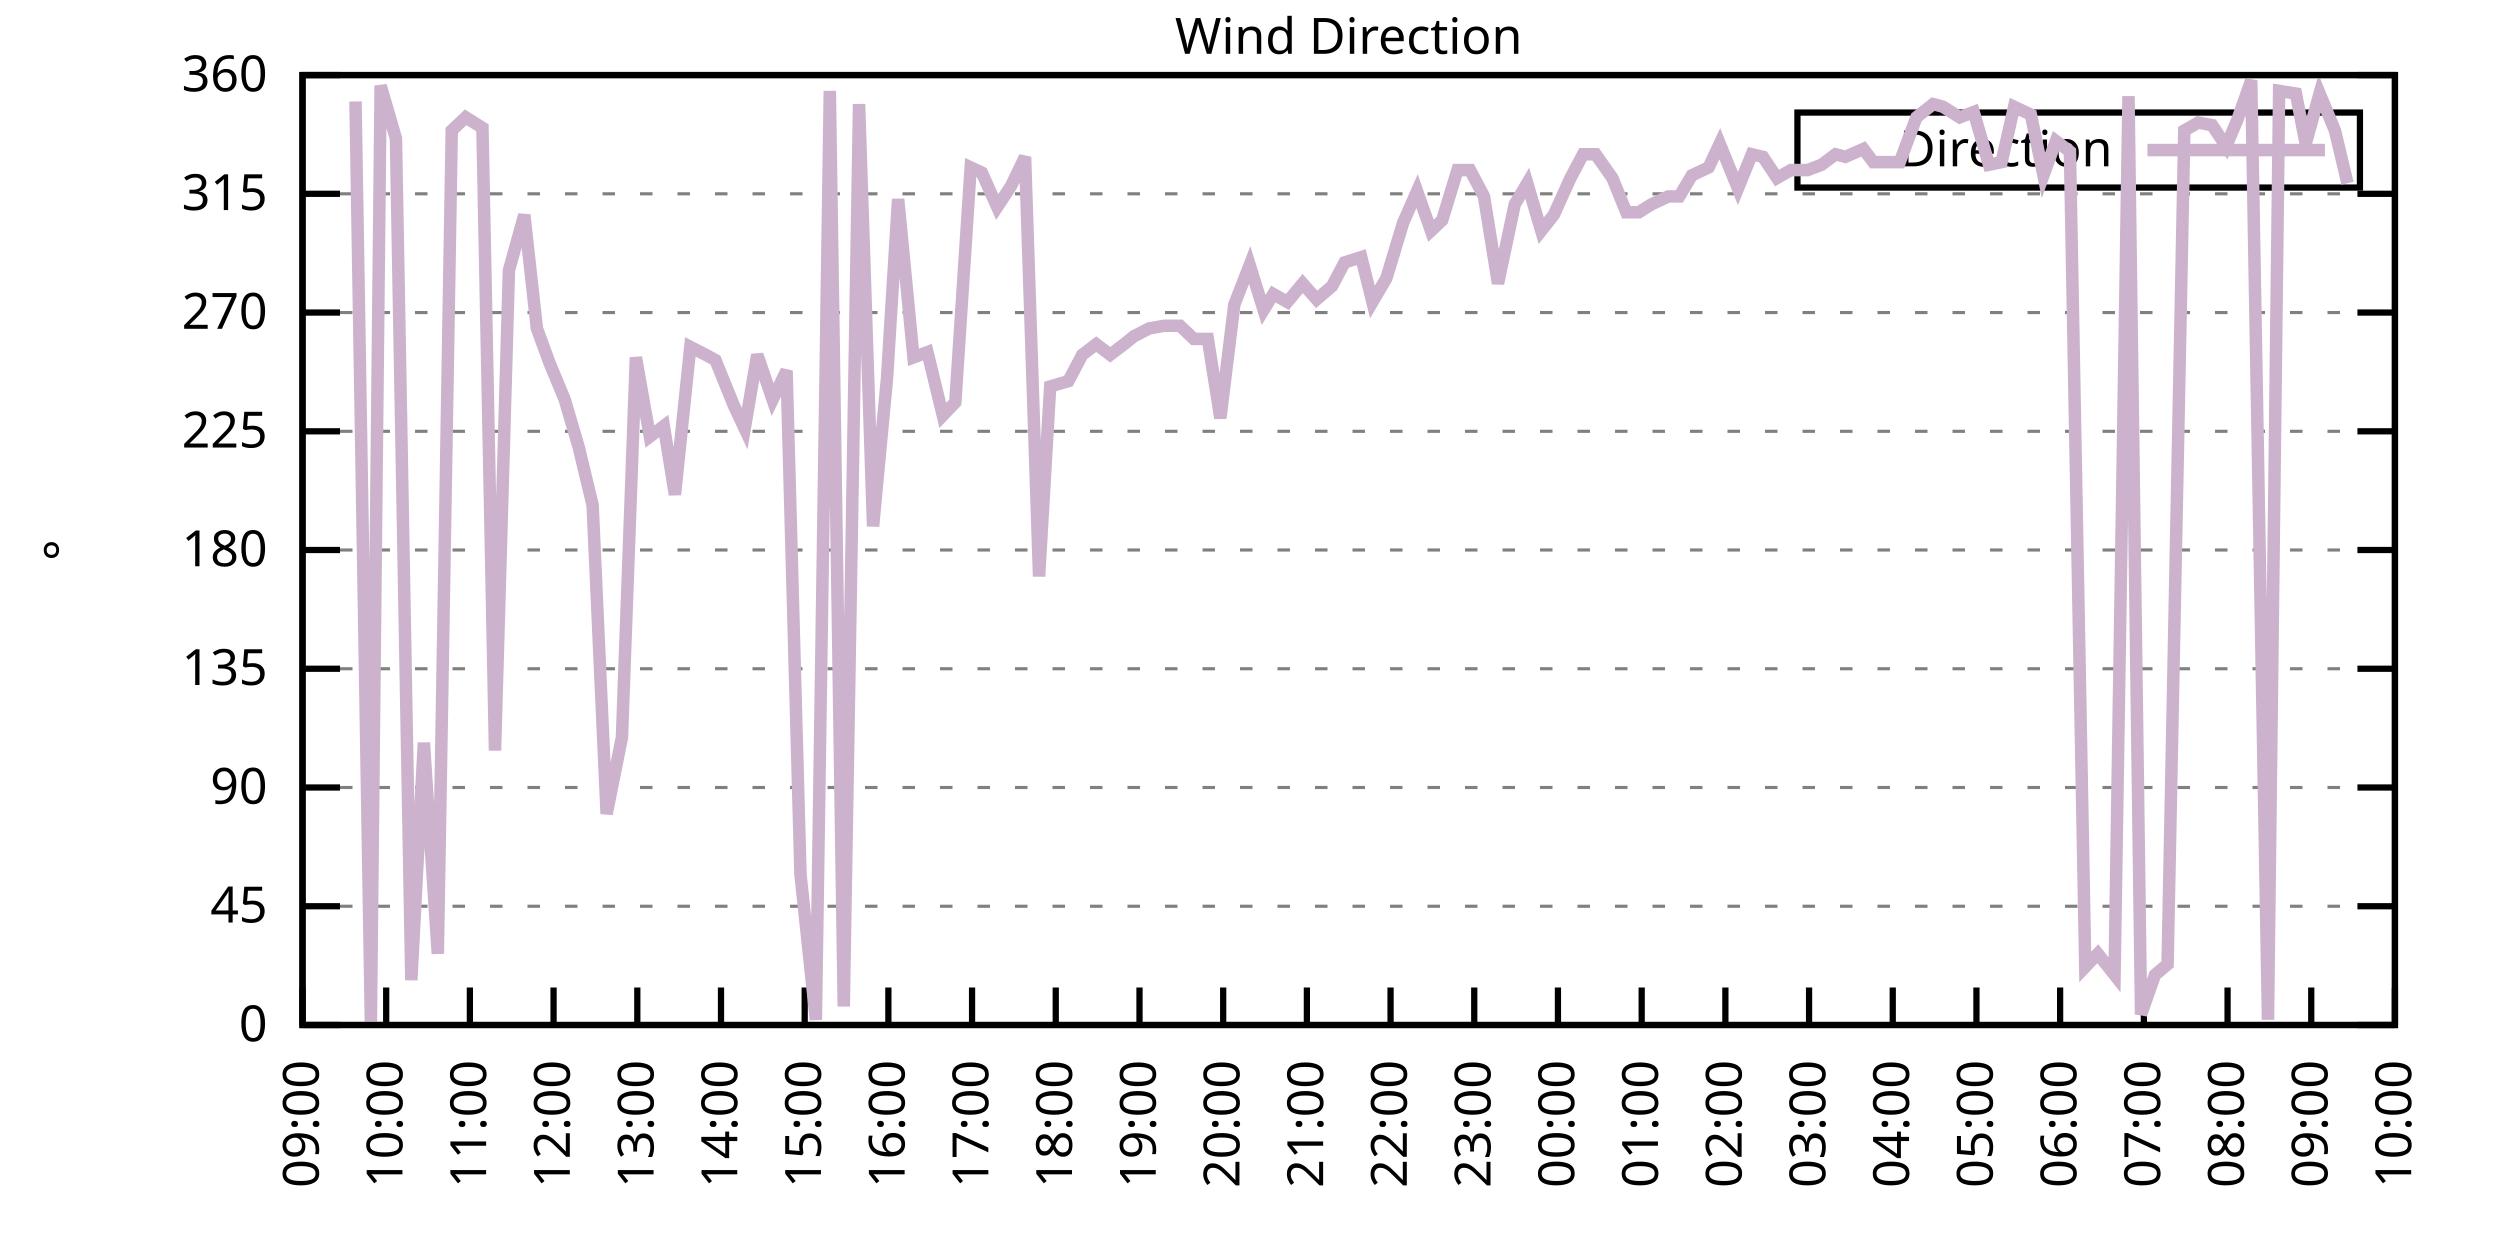
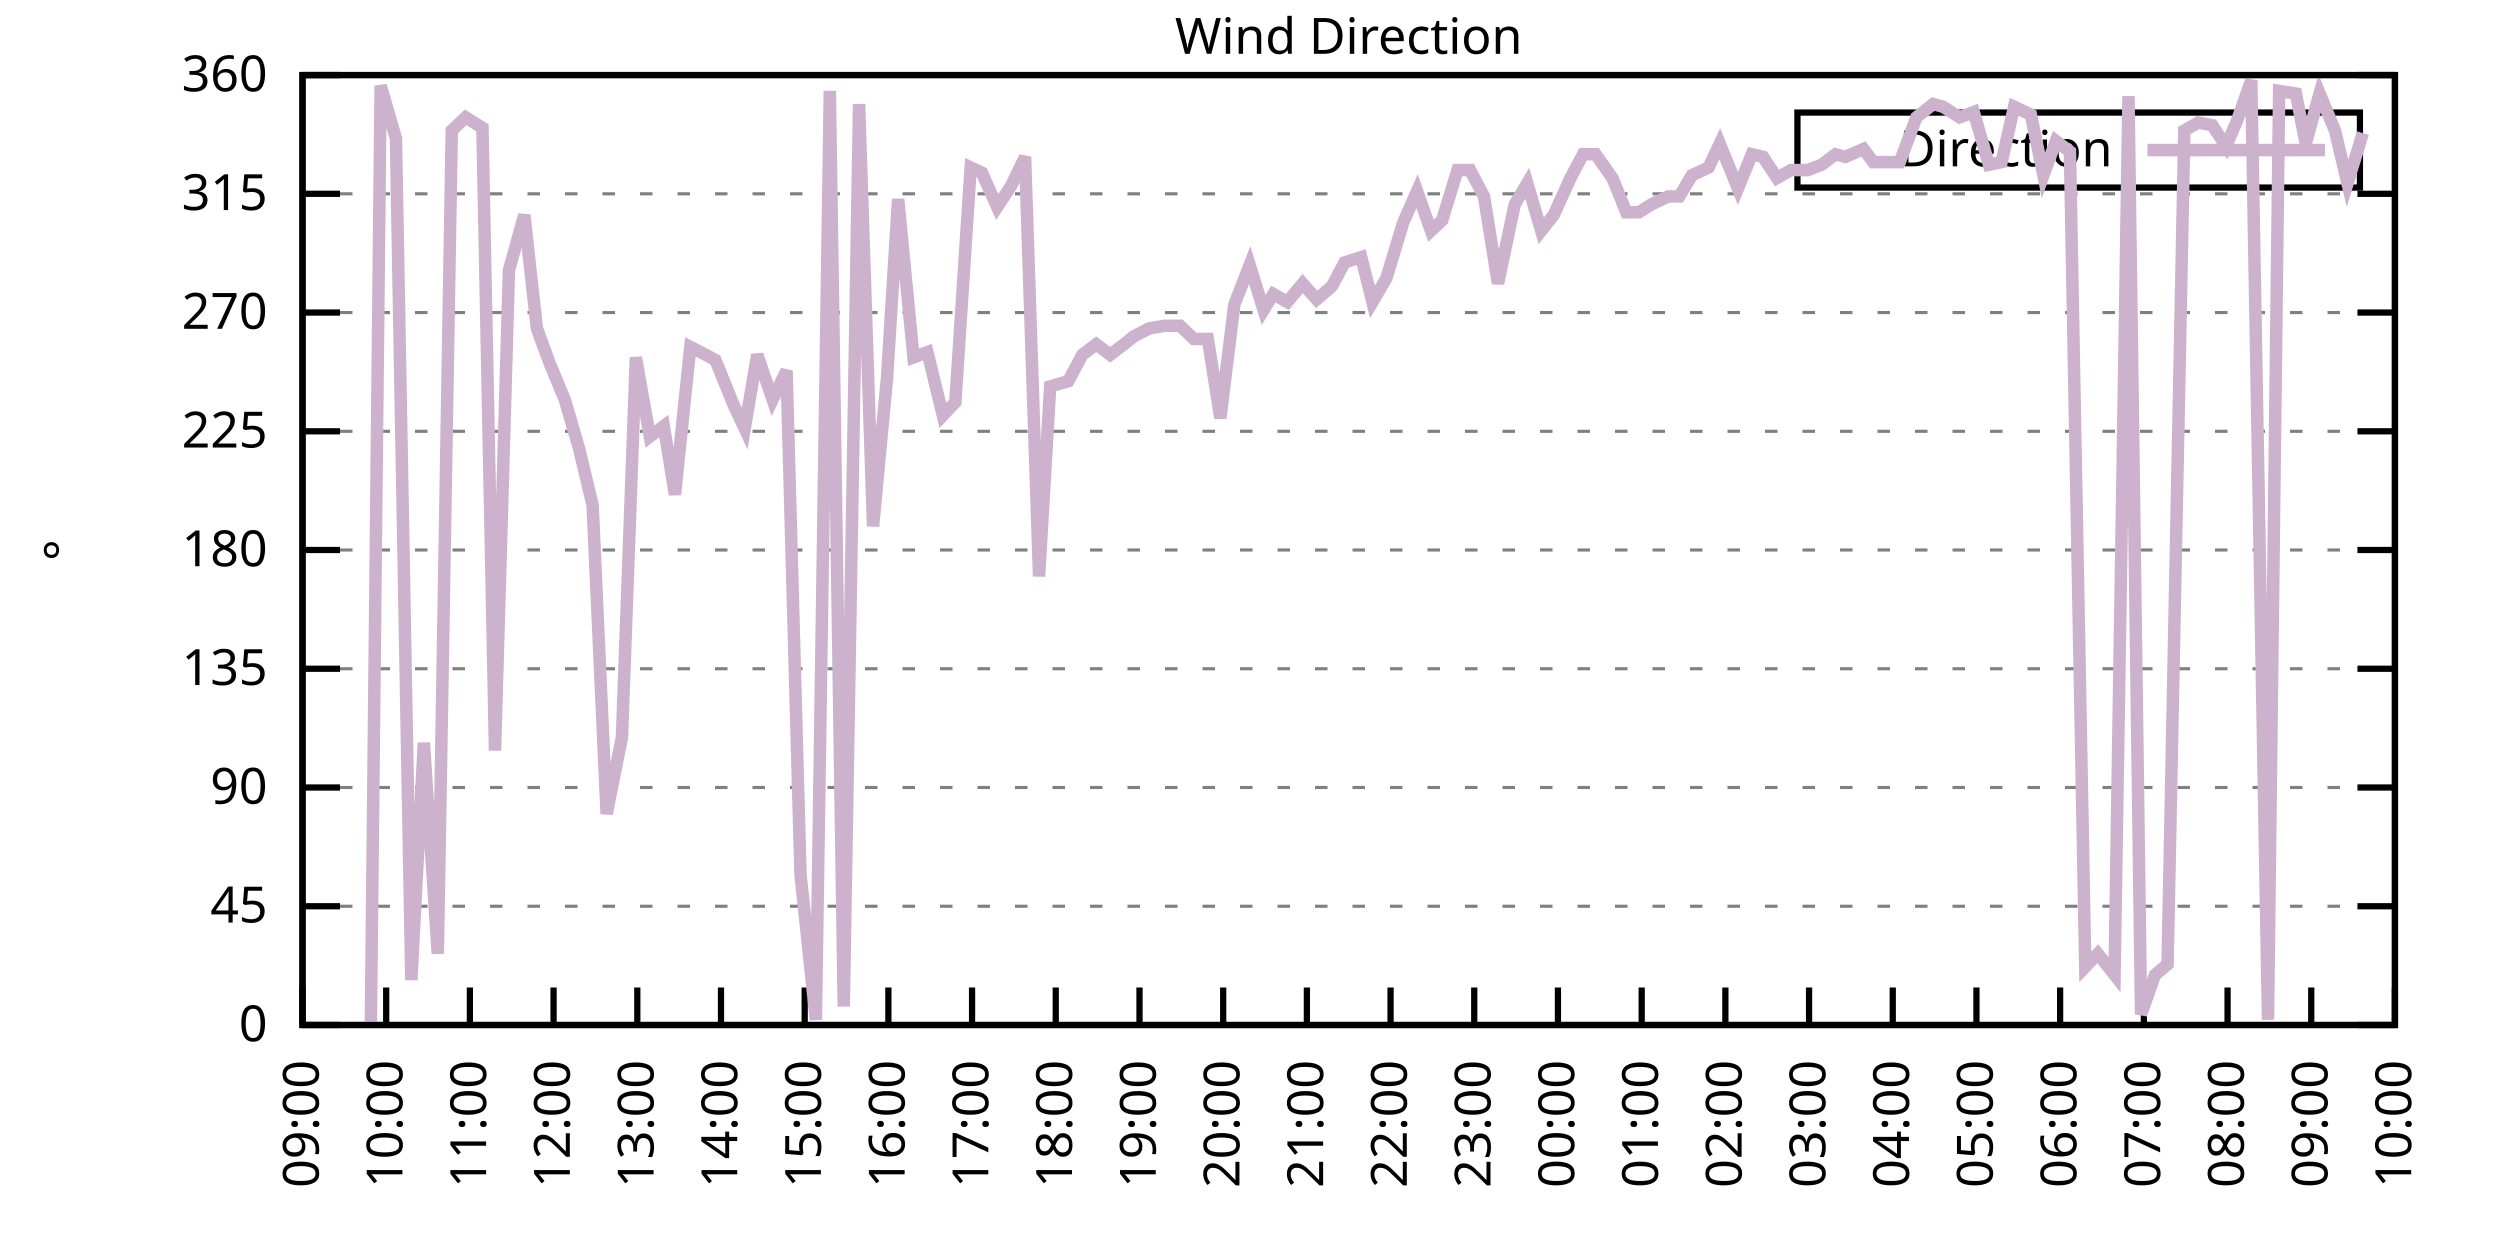
<svg xmlns="http://www.w3.org/2000/svg" xmlns:xlink="http://www.w3.org/1999/xlink" width="400" height="200" viewBox="0 0 400 200">
  <g id="gnuplot_canvas">
    <rect x="0" y="0" width="400" height="200" fill="none" />
    <defs>
      <circle id="gpDot" r="0.5" stroke-width="0.5" stroke="currentColor" />
      <path id="gpPt0" stroke-width="0.333" stroke="currentColor" d="M-1,0 h2 M0,-1 v2" />
      <path id="gpPt1" stroke-width="0.333" stroke="currentColor" d="M-1,-1 L1,1 M1,-1 L-1,1" />
      <path id="gpPt2" stroke-width="0.333" stroke="currentColor" d="M-1,0 L1,0 M0,-1 L0,1 M-1,-1 L1,1 M-1,1 L1,-1" />
      <rect id="gpPt3" stroke-width="0.333" stroke="currentColor" x="-1" y="-1" width="2" height="2" />
      <rect id="gpPt4" stroke-width="0.333" stroke="currentColor" fill="currentColor" x="-1" y="-1" width="2" height="2" />
      <circle id="gpPt5" stroke-width="0.333" stroke="currentColor" cx="0" cy="0" r="1" />
      <use xlink:href="#gpPt5" id="gpPt6" fill="currentColor" stroke="none" />
      <path id="gpPt7" stroke-width="0.333" stroke="currentColor" d="M0,-1.33 L-1.33,0.67 L1.33,0.67 z" />
      <use xlink:href="#gpPt7" id="gpPt8" fill="currentColor" stroke="none" />
      <use xlink:href="#gpPt7" id="gpPt9" stroke="currentColor" transform="rotate(180)" />
      <use xlink:href="#gpPt9" id="gpPt10" fill="currentColor" stroke="none" />
      <use xlink:href="#gpPt3" id="gpPt11" stroke="currentColor" transform="rotate(45)" />
      <use xlink:href="#gpPt11" id="gpPt12" fill="currentColor" stroke="none" />
      <path id="gpPt13" stroke-width="0.333" stroke="currentColor" d="M0,1.330 L1.265,0.411 L0.782,-1.067 L-0.782,-1.076 L-1.265,0.411 z" />
      <use xlink:href="#gpPt13" id="gpPt14" fill="currentColor" stroke="none" />
      <filter id="textbox" filterUnits="objectBoundingBox" x="0" y="0" height="1" width="1">
        <feFlood flood-color="white" flood-opacity="1" result="bgnd" />
        <feComposite in="SourceGraphic" in2="bgnd" operator="atop" />
      </filter>
      <filter id="greybox" filterUnits="objectBoundingBox" x="0" y="0" height="1" width="1">
        <feFlood flood-color="lightgrey" flood-opacity="1" result="grey" />
        <feComposite in="SourceGraphic" in2="grey" operator="atop" />
      </filter>
    </defs>
    <g fill="none" color="white" stroke="currentColor" stroke-width="1.00" stroke-linecap="butt" stroke-linejoin="miter">
</g>
    <g fill="none" color="black" stroke="currentColor" stroke-width="1.00" stroke-linecap="butt" stroke-linejoin="miter">
      <g stroke="none" shape-rendering="crispEdges">
        <polygon fill="rgb(255, 255, 255)" points="48.40,164.00 383.18,164.00 383.18,12.02 48.40,12.02 " />
      </g>
    </g>
    <g fill="none" color="black" stroke="currentColor" stroke-width="1.00" stroke-linecap="butt" stroke-linejoin="miter">
</g>
    <g fill="none" color="black" stroke="black" stroke-width="0.50" stroke-linecap="butt" stroke-linejoin="miter">
</g>
    <g fill="none" color="gray" stroke="currentColor" stroke-width="0.50" stroke-linecap="butt" stroke-linejoin="miter">
      <path stroke="gray" stroke-dasharray="2,4" class="gridline" d="M48.40,164.00 L383.19,164.00  " />
    </g>
    <g fill="none" color="gray" stroke="gray" stroke-width="1.00" stroke-linecap="butt" stroke-linejoin="miter">
</g>
    <g fill="none" color="black" stroke="currentColor" stroke-width="1.00" stroke-linecap="butt" stroke-linejoin="miter">
      <path stroke="black" d="M48.40,164.00 L54.40,164.00 M383.19,164.00 L377.19,164.00  " />
      <g transform="translate(42.80,166.60)" stroke="none" fill="black" font-family="Sans" font-size="8.00" text-anchor="end">
        <text>
          <tspan font-family="Sans"> 0</tspan>
        </text>
      </g>
    </g>
    <g fill="none" color="black" stroke="currentColor" stroke-width="1.00" stroke-linecap="butt" stroke-linejoin="miter">
</g>
    <g fill="none" color="black" stroke="black" stroke-width="0.50" stroke-linecap="butt" stroke-linejoin="miter">
</g>
    <g fill="none" color="gray" stroke="currentColor" stroke-width="0.50" stroke-linecap="butt" stroke-linejoin="miter">
      <path stroke="gray" stroke-dasharray="2,4" class="gridline" d="M48.40,145.00 L383.19,145.00  " />
    </g>
    <g fill="none" color="gray" stroke="gray" stroke-width="1.00" stroke-linecap="butt" stroke-linejoin="miter">
</g>
    <g fill="none" color="black" stroke="currentColor" stroke-width="1.00" stroke-linecap="butt" stroke-linejoin="miter">
      <path stroke="black" d="M48.40,145.00 L54.40,145.00 M383.19,145.00 L377.19,145.00  " />
      <g transform="translate(42.80,147.60)" stroke="none" fill="black" font-family="Sans" font-size="8.00" text-anchor="end">
        <text>
          <tspan font-family="Sans"> 45</tspan>
        </text>
      </g>
    </g>
    <g fill="none" color="black" stroke="currentColor" stroke-width="1.00" stroke-linecap="butt" stroke-linejoin="miter">
</g>
    <g fill="none" color="black" stroke="black" stroke-width="0.50" stroke-linecap="butt" stroke-linejoin="miter">
</g>
    <g fill="none" color="gray" stroke="currentColor" stroke-width="0.50" stroke-linecap="butt" stroke-linejoin="miter">
      <path stroke="gray" stroke-dasharray="2,4" class="gridline" d="M48.40,126.00 L383.19,126.00  " />
    </g>
    <g fill="none" color="gray" stroke="gray" stroke-width="1.00" stroke-linecap="butt" stroke-linejoin="miter">
</g>
    <g fill="none" color="black" stroke="currentColor" stroke-width="1.00" stroke-linecap="butt" stroke-linejoin="miter">
      <path stroke="black" d="M48.40,126.00 L54.40,126.00 M383.19,126.00 L377.19,126.00  " />
      <g transform="translate(42.80,128.60)" stroke="none" fill="black" font-family="Sans" font-size="8.00" text-anchor="end">
        <text>
          <tspan font-family="Sans"> 90</tspan>
        </text>
      </g>
    </g>
    <g fill="none" color="black" stroke="currentColor" stroke-width="1.00" stroke-linecap="butt" stroke-linejoin="miter">
</g>
    <g fill="none" color="black" stroke="black" stroke-width="0.50" stroke-linecap="butt" stroke-linejoin="miter">
</g>
    <g fill="none" color="gray" stroke="currentColor" stroke-width="0.50" stroke-linecap="butt" stroke-linejoin="miter">
      <path stroke="gray" stroke-dasharray="2,4" class="gridline" d="M48.40,107.00 L383.19,107.00  " />
    </g>
    <g fill="none" color="gray" stroke="gray" stroke-width="1.00" stroke-linecap="butt" stroke-linejoin="miter">
</g>
    <g fill="none" color="black" stroke="currentColor" stroke-width="1.00" stroke-linecap="butt" stroke-linejoin="miter">
      <path stroke="black" d="M48.40,107.00 L54.40,107.00 M383.19,107.00 L377.19,107.00  " />
      <g transform="translate(42.80,109.60)" stroke="none" fill="black" font-family="Sans" font-size="8.00" text-anchor="end">
        <text>
          <tspan font-family="Sans"> 135</tspan>
        </text>
      </g>
    </g>
    <g fill="none" color="black" stroke="currentColor" stroke-width="1.00" stroke-linecap="butt" stroke-linejoin="miter">
</g>
    <g fill="none" color="black" stroke="black" stroke-width="0.50" stroke-linecap="butt" stroke-linejoin="miter">
</g>
    <g fill="none" color="gray" stroke="currentColor" stroke-width="0.50" stroke-linecap="butt" stroke-linejoin="miter">
      <path stroke="gray" stroke-dasharray="2,4" class="gridline" d="M48.40,88.00 L383.19,88.00  " />
    </g>
    <g fill="none" color="gray" stroke="gray" stroke-width="1.00" stroke-linecap="butt" stroke-linejoin="miter">
</g>
    <g fill="none" color="black" stroke="currentColor" stroke-width="1.00" stroke-linecap="butt" stroke-linejoin="miter">
      <path stroke="black" d="M48.40,88.00 L54.40,88.00 M383.19,88.00 L377.19,88.00  " />
      <g transform="translate(42.80,90.60)" stroke="none" fill="black" font-family="Sans" font-size="8.00" text-anchor="end">
        <text>
          <tspan font-family="Sans"> 180</tspan>
        </text>
      </g>
    </g>
    <g fill="none" color="black" stroke="currentColor" stroke-width="1.00" stroke-linecap="butt" stroke-linejoin="miter">
</g>
    <g fill="none" color="black" stroke="black" stroke-width="0.50" stroke-linecap="butt" stroke-linejoin="miter">
</g>
    <g fill="none" color="gray" stroke="currentColor" stroke-width="0.50" stroke-linecap="butt" stroke-linejoin="miter">
      <path stroke="gray" stroke-dasharray="2,4" class="gridline" d="M48.40,69.01 L383.19,69.01  " />
    </g>
    <g fill="none" color="gray" stroke="gray" stroke-width="1.00" stroke-linecap="butt" stroke-linejoin="miter">
</g>
    <g fill="none" color="black" stroke="currentColor" stroke-width="1.00" stroke-linecap="butt" stroke-linejoin="miter">
      <path stroke="black" d="M48.40,69.01 L54.40,69.01 M383.19,69.01 L377.19,69.01  " />
      <g transform="translate(42.80,71.61)" stroke="none" fill="black" font-family="Sans" font-size="8.00" text-anchor="end">
        <text>
          <tspan font-family="Sans"> 225</tspan>
        </text>
      </g>
    </g>
    <g fill="none" color="black" stroke="currentColor" stroke-width="1.00" stroke-linecap="butt" stroke-linejoin="miter">
</g>
    <g fill="none" color="black" stroke="black" stroke-width="0.50" stroke-linecap="butt" stroke-linejoin="miter">
</g>
    <g fill="none" color="gray" stroke="currentColor" stroke-width="0.50" stroke-linecap="butt" stroke-linejoin="miter">
      <path stroke="gray" stroke-dasharray="2,4" class="gridline" d="M48.40,50.01 L383.19,50.01  " />
    </g>
    <g fill="none" color="gray" stroke="gray" stroke-width="1.00" stroke-linecap="butt" stroke-linejoin="miter">
</g>
    <g fill="none" color="black" stroke="currentColor" stroke-width="1.00" stroke-linecap="butt" stroke-linejoin="miter">
      <path stroke="black" d="M48.40,50.01 L54.40,50.01 M383.19,50.01 L377.19,50.01  " />
      <g transform="translate(42.80,52.61)" stroke="none" fill="black" font-family="Sans" font-size="8.00" text-anchor="end">
        <text>
          <tspan font-family="Sans"> 270</tspan>
        </text>
      </g>
    </g>
    <g fill="none" color="black" stroke="currentColor" stroke-width="1.00" stroke-linecap="butt" stroke-linejoin="miter">
</g>
    <g fill="none" color="black" stroke="black" stroke-width="0.50" stroke-linecap="butt" stroke-linejoin="miter">
</g>
    <g fill="none" color="gray" stroke="currentColor" stroke-width="0.50" stroke-linecap="butt" stroke-linejoin="miter">
      <path stroke="gray" stroke-dasharray="2,4" class="gridline" d="M48.40,31.01 L383.19,31.01  " />
    </g>
    <g fill="none" color="gray" stroke="gray" stroke-width="1.00" stroke-linecap="butt" stroke-linejoin="miter">
</g>
    <g fill="none" color="black" stroke="currentColor" stroke-width="1.00" stroke-linecap="butt" stroke-linejoin="miter">
      <path stroke="black" d="M48.40,31.01 L54.40,31.01 M383.19,31.01 L377.19,31.01  " />
      <g transform="translate(42.80,33.61)" stroke="none" fill="black" font-family="Sans" font-size="8.00" text-anchor="end">
        <text>
          <tspan font-family="Sans"> 315</tspan>
        </text>
      </g>
    </g>
    <g fill="none" color="black" stroke="currentColor" stroke-width="1.00" stroke-linecap="butt" stroke-linejoin="miter">
</g>
    <g fill="none" color="black" stroke="black" stroke-width="0.50" stroke-linecap="butt" stroke-linejoin="miter">
</g>
    <g fill="none" color="gray" stroke="currentColor" stroke-width="0.50" stroke-linecap="butt" stroke-linejoin="miter">
      <path stroke="gray" stroke-dasharray="2,4" class="gridline" d="M48.40,12.01 L383.19,12.01  " />
    </g>
    <g fill="none" color="gray" stroke="gray" stroke-width="1.00" stroke-linecap="butt" stroke-linejoin="miter">
</g>
    <g fill="none" color="black" stroke="currentColor" stroke-width="1.00" stroke-linecap="butt" stroke-linejoin="miter">
      <path stroke="black" d="M48.40,12.01 L54.40,12.01 M383.19,12.01 L377.19,12.01  " />
      <g transform="translate(42.80,14.61)" stroke="none" fill="black" font-family="Sans" font-size="8.00" text-anchor="end">
        <text>
          <tspan font-family="Sans"> 360</tspan>
        </text>
      </g>
    </g>
    <g fill="none" color="black" stroke="currentColor" stroke-width="1.00" stroke-linecap="butt" stroke-linejoin="miter">
      <path stroke="black" d="M48.40,164.00 L48.40,158.00  " />
      <g transform="translate(51.00,169.60) rotate(270.00)" stroke="none" fill="black" font-family="Sans" font-size="8.00" text-anchor="end">
        <text>
          <tspan font-family="Sans">09:00</tspan>
        </text>
      </g>
    </g>
    <g fill="none" color="black" stroke="currentColor" stroke-width="1.00" stroke-linecap="butt" stroke-linejoin="miter">
      <path stroke="black" d="M61.79,164.00 L61.79,158.00  " />
      <g transform="translate(64.39,169.60) rotate(270.00)" stroke="none" fill="black" font-family="Sans" font-size="8.00" text-anchor="end">
        <text>
          <tspan font-family="Sans">10:00</tspan>
        </text>
      </g>
    </g>
    <g fill="none" color="black" stroke="currentColor" stroke-width="1.00" stroke-linecap="butt" stroke-linejoin="miter">
      <path stroke="black" d="M75.18,164.00 L75.18,158.00  " />
      <g transform="translate(77.78,169.60) rotate(270.00)" stroke="none" fill="black" font-family="Sans" font-size="8.00" text-anchor="end">
        <text>
          <tspan font-family="Sans">11:00</tspan>
        </text>
      </g>
    </g>
    <g fill="none" color="black" stroke="currentColor" stroke-width="1.00" stroke-linecap="butt" stroke-linejoin="miter">
      <path stroke="black" d="M88.57,164.00 L88.57,158.00  " />
      <g transform="translate(91.17,169.60) rotate(270.00)" stroke="none" fill="black" font-family="Sans" font-size="8.00" text-anchor="end">
        <text>
          <tspan font-family="Sans">12:00</tspan>
        </text>
      </g>
    </g>
    <g fill="none" color="black" stroke="currentColor" stroke-width="1.00" stroke-linecap="butt" stroke-linejoin="miter">
      <path stroke="black" d="M101.97,164.00 L101.97,158.00  " />
      <g transform="translate(104.57,169.60) rotate(270.00)" stroke="none" fill="black" font-family="Sans" font-size="8.00" text-anchor="end">
        <text>
          <tspan font-family="Sans">13:00</tspan>
        </text>
      </g>
    </g>
    <g fill="none" color="black" stroke="currentColor" stroke-width="1.00" stroke-linecap="butt" stroke-linejoin="miter">
      <path stroke="black" d="M115.36,164.00 L115.36,158.00  " />
      <g transform="translate(117.96,169.60) rotate(270.00)" stroke="none" fill="black" font-family="Sans" font-size="8.00" text-anchor="end">
        <text>
          <tspan font-family="Sans">14:00</tspan>
        </text>
      </g>
    </g>
    <g fill="none" color="black" stroke="currentColor" stroke-width="1.00" stroke-linecap="butt" stroke-linejoin="miter">
      <path stroke="black" d="M128.75,164.00 L128.75,158.00  " />
      <g transform="translate(131.35,169.60) rotate(270.00)" stroke="none" fill="black" font-family="Sans" font-size="8.00" text-anchor="end">
        <text>
          <tspan font-family="Sans">15:00</tspan>
        </text>
      </g>
    </g>
    <g fill="none" color="black" stroke="currentColor" stroke-width="1.00" stroke-linecap="butt" stroke-linejoin="miter">
      <path stroke="black" d="M142.14,164.00 L142.14,158.00  " />
      <g transform="translate(144.74,169.60) rotate(270.00)" stroke="none" fill="black" font-family="Sans" font-size="8.00" text-anchor="end">
        <text>
          <tspan font-family="Sans">16:00</tspan>
        </text>
      </g>
    </g>
    <g fill="none" color="black" stroke="currentColor" stroke-width="1.00" stroke-linecap="butt" stroke-linejoin="miter">
      <path stroke="black" d="M155.53,164.00 L155.53,158.00  " />
      <g transform="translate(158.13,169.60) rotate(270.00)" stroke="none" fill="black" font-family="Sans" font-size="8.00" text-anchor="end">
        <text>
          <tspan font-family="Sans">17:00</tspan>
        </text>
      </g>
    </g>
    <g fill="none" color="black" stroke="currentColor" stroke-width="1.00" stroke-linecap="butt" stroke-linejoin="miter">
      <path stroke="black" d="M168.92,164.00 L168.92,158.00  " />
      <g transform="translate(171.52,169.60) rotate(270.00)" stroke="none" fill="black" font-family="Sans" font-size="8.00" text-anchor="end">
        <text>
          <tspan font-family="Sans">18:00</tspan>
        </text>
      </g>
    </g>
    <g fill="none" color="black" stroke="currentColor" stroke-width="1.00" stroke-linecap="butt" stroke-linejoin="miter">
      <path stroke="black" d="M182.32,164.00 L182.32,158.00  " />
      <g transform="translate(184.92,169.60) rotate(270.00)" stroke="none" fill="black" font-family="Sans" font-size="8.00" text-anchor="end">
        <text>
          <tspan font-family="Sans">19:00</tspan>
        </text>
      </g>
    </g>
    <g fill="none" color="black" stroke="currentColor" stroke-width="1.00" stroke-linecap="butt" stroke-linejoin="miter">
      <path stroke="black" d="M195.71,164.00 L195.71,158.00  " />
      <g transform="translate(198.31,169.60) rotate(270.00)" stroke="none" fill="black" font-family="Sans" font-size="8.00" text-anchor="end">
        <text>
          <tspan font-family="Sans">20:00</tspan>
        </text>
      </g>
    </g>
    <g fill="none" color="black" stroke="currentColor" stroke-width="1.00" stroke-linecap="butt" stroke-linejoin="miter">
      <path stroke="black" d="M209.10,164.00 L209.10,158.00  " />
      <g transform="translate(211.70,169.60) rotate(270.00)" stroke="none" fill="black" font-family="Sans" font-size="8.00" text-anchor="end">
        <text>
          <tspan font-family="Sans">21:00</tspan>
        </text>
      </g>
    </g>
    <g fill="none" color="black" stroke="currentColor" stroke-width="1.00" stroke-linecap="butt" stroke-linejoin="miter">
      <path stroke="black" d="M222.49,164.00 L222.49,158.00  " />
      <g transform="translate(225.09,169.60) rotate(270.00)" stroke="none" fill="black" font-family="Sans" font-size="8.00" text-anchor="end">
        <text>
          <tspan font-family="Sans">22:00</tspan>
        </text>
      </g>
    </g>
    <g fill="none" color="black" stroke="currentColor" stroke-width="1.00" stroke-linecap="butt" stroke-linejoin="miter">
      <path stroke="black" d="M235.88,164.00 L235.88,158.00  " />
      <g transform="translate(238.48,169.60) rotate(270.00)" stroke="none" fill="black" font-family="Sans" font-size="8.00" text-anchor="end">
        <text>
          <tspan font-family="Sans">23:00</tspan>
        </text>
      </g>
    </g>
    <g fill="none" color="black" stroke="currentColor" stroke-width="1.00" stroke-linecap="butt" stroke-linejoin="miter">
      <path stroke="black" d="M249.27,164.00 L249.27,158.00  " />
      <g transform="translate(251.87,169.60) rotate(270.00)" stroke="none" fill="black" font-family="Sans" font-size="8.00" text-anchor="end">
        <text>
          <tspan font-family="Sans">00:00</tspan>
        </text>
      </g>
    </g>
    <g fill="none" color="black" stroke="currentColor" stroke-width="1.00" stroke-linecap="butt" stroke-linejoin="miter">
      <path stroke="black" d="M262.67,164.00 L262.67,158.00  " />
      <g transform="translate(265.27,169.60) rotate(270.00)" stroke="none" fill="black" font-family="Sans" font-size="8.00" text-anchor="end">
        <text>
          <tspan font-family="Sans">01:00</tspan>
        </text>
      </g>
    </g>
    <g fill="none" color="black" stroke="currentColor" stroke-width="1.00" stroke-linecap="butt" stroke-linejoin="miter">
      <path stroke="black" d="M276.06,164.00 L276.06,158.00  " />
      <g transform="translate(278.66,169.60) rotate(270.00)" stroke="none" fill="black" font-family="Sans" font-size="8.00" text-anchor="end">
        <text>
          <tspan font-family="Sans">02:00</tspan>
        </text>
      </g>
    </g>
    <g fill="none" color="black" stroke="currentColor" stroke-width="1.00" stroke-linecap="butt" stroke-linejoin="miter">
      <path stroke="black" d="M289.45,164.00 L289.45,158.00  " />
      <g transform="translate(292.05,169.60) rotate(270.00)" stroke="none" fill="black" font-family="Sans" font-size="8.00" text-anchor="end">
        <text>
          <tspan font-family="Sans">03:00</tspan>
        </text>
      </g>
    </g>
    <g fill="none" color="black" stroke="currentColor" stroke-width="1.00" stroke-linecap="butt" stroke-linejoin="miter">
      <path stroke="black" d="M302.84,164.00 L302.84,158.00  " />
      <g transform="translate(305.44,169.60) rotate(270.00)" stroke="none" fill="black" font-family="Sans" font-size="8.00" text-anchor="end">
        <text>
          <tspan font-family="Sans">04:00</tspan>
        </text>
      </g>
    </g>
    <g fill="none" color="black" stroke="currentColor" stroke-width="1.00" stroke-linecap="butt" stroke-linejoin="miter">
      <path stroke="black" d="M316.23,164.00 L316.23,158.00  " />
      <g transform="translate(318.83,169.60) rotate(270.00)" stroke="none" fill="black" font-family="Sans" font-size="8.00" text-anchor="end">
        <text>
          <tspan font-family="Sans">05:00</tspan>
        </text>
      </g>
    </g>
    <g fill="none" color="black" stroke="currentColor" stroke-width="1.00" stroke-linecap="butt" stroke-linejoin="miter">
      <path stroke="black" d="M329.62,164.00 L329.62,158.00  " />
      <g transform="translate(332.22,169.60) rotate(270.00)" stroke="none" fill="black" font-family="Sans" font-size="8.00" text-anchor="end">
        <text>
          <tspan font-family="Sans">06:00</tspan>
        </text>
      </g>
    </g>
    <g fill="none" color="black" stroke="currentColor" stroke-width="1.00" stroke-linecap="butt" stroke-linejoin="miter">
      <path stroke="black" d="M343.02,164.00 L343.02,158.00  " />
      <g transform="translate(345.62,169.60) rotate(270.00)" stroke="none" fill="black" font-family="Sans" font-size="8.00" text-anchor="end">
        <text>
          <tspan font-family="Sans">07:00</tspan>
        </text>
      </g>
    </g>
    <g fill="none" color="black" stroke="currentColor" stroke-width="1.00" stroke-linecap="butt" stroke-linejoin="miter">
      <path stroke="black" d="M356.41,164.00 L356.41,158.00  " />
      <g transform="translate(359.01,169.60) rotate(270.00)" stroke="none" fill="black" font-family="Sans" font-size="8.00" text-anchor="end">
        <text>
          <tspan font-family="Sans">08:00</tspan>
        </text>
      </g>
    </g>
    <g fill="none" color="black" stroke="currentColor" stroke-width="1.00" stroke-linecap="butt" stroke-linejoin="miter">
      <path stroke="black" d="M369.80,164.00 L369.80,158.00  " />
      <g transform="translate(372.40,169.60) rotate(270.00)" stroke="none" fill="black" font-family="Sans" font-size="8.00" text-anchor="end">
        <text>
          <tspan font-family="Sans">09:00</tspan>
        </text>
      </g>
    </g>
    <g fill="none" color="black" stroke="currentColor" stroke-width="1.00" stroke-linecap="butt" stroke-linejoin="miter">
      <path stroke="black" d="M383.19,164.00 L383.19,158.00  " />
      <g transform="translate(385.79,169.60) rotate(270.00)" stroke="none" fill="black" font-family="Sans" font-size="8.00" text-anchor="end">
        <text>
          <tspan font-family="Sans">10:00</tspan>
        </text>
      </g>
    </g>
    <g fill="none" color="black" stroke="currentColor" stroke-width="1.00" stroke-linecap="butt" stroke-linejoin="miter">
</g>
    <g fill="none" color="black" stroke="currentColor" stroke-width="1.00" stroke-linecap="butt" stroke-linejoin="miter">
      <path stroke="black" d="M48.40,12.01 L48.40,164.00 L383.19,164.00 L383.19,12.01 L48.40,12.01 Z  " />
    </g>
    <g fill="none" color="black" stroke="currentColor" stroke-width="1.00" stroke-linecap="butt" stroke-linejoin="miter">
</g>
    <g fill="none" color="black" stroke="currentColor" stroke-width="1.00" stroke-linecap="butt" stroke-linejoin="miter">
      <path stroke="black" d="M287.59,30.01 L287.59,18.01 L377.59,18.01 L377.59,30.01 L287.59,30.01 Z  " />
    </g>
    <g id="Wind_direction_plot_1">
      <g fill="none" color="white" stroke="black" stroke-width="2.00" stroke-linecap="butt" stroke-linejoin="miter">
</g>
      <g fill="none" color="black" stroke="currentColor" stroke-width="2.00" stroke-linecap="butt" stroke-linejoin="miter">
        <g transform="translate(337.99,26.61)" stroke="none" fill="black" font-family="Sans" font-size="8.00" text-anchor="end">
          <text>
            <tspan font-family="Sans">Direction</tspan>
          </text>
        </g>
      </g>
      <g fill="none" color="black" stroke="currentColor" stroke-width="2.00" stroke-linecap="butt" stroke-linejoin="miter">
-         <path stroke="rgb(204, 178, 204)" d="M343.59,24.01 L371.99,24.01 M56.88,16.23 L59.34,163.58 L60.90,13.70 L63.35,22.14 L65.81,156.82 L67.82,118.83   L70.05,152.60 L72.28,20.88 L74.51,18.77 L77.19,20.45 L79.20,120.09 L81.43,43.25 L83.89,34.39 L85.90,52.54   L87.91,58.03 L90.36,63.94 L92.59,71.54 L94.82,80.83 L97.06,130.22 L99.51,117.98 L101.74,57.18 L103.98,69.85   L106.21,68.16 L107.99,79.14 L110.45,55.50 L112.90,56.76 L114.47,57.61 L117.37,64.78 L119.15,68.58 L121.16,56.76   L123.62,63.94 L125.85,59.30 L128.08,139.93 L130.54,163.16 L132.77,14.54 L135.00,161.04 L137.45,16.65 L139.69,84.21   L141.92,60.56 L143.70,31.85 L146.16,57.18 L148.39,56.34 L150.85,66.47 L152.85,64.36 L155.31,26.79 L157.10,27.63   L159.55,33.12 L161.78,29.74 L164.01,25.10 L166.25,92.23 L168.03,61.83 L170.93,60.98 L173.17,56.76 L175.40,55.07   L177.63,56.76 L179.86,55.07 L181.42,53.81 L183.88,52.54 L186.33,52.12 L188.79,52.12 L191.02,54.23 L193.25,54.23   L195.26,66.90 L197.49,48.74 L199.95,42.41 L202.18,49.59 L203.74,47.05 L205.97,48.32 L208.43,45.36 L210.66,47.90   L213.12,45.79 L215.13,41.99 L217.80,41.14 L219.59,48.32 L221.82,44.52 L224.50,35.65 L226.73,30.59 L228.96,36.92   L230.75,35.23 L233.20,27.21 L235.21,27.21 L237.44,31.43 L239.68,45.36 L242.36,32.70 L244.36,29.32 L246.60,36.92   L248.60,34.39 L251.28,28.48 L253.29,24.68 L255.30,24.68 L257.98,28.48 L260.21,33.96 L262.22,33.96 L264.23,32.70   L266.91,31.43 L268.69,31.43 L270.70,28.05 L273.38,26.79 L275.16,22.99 L278.07,30.16 L280.30,24.68 L282.08,25.10   L284.32,28.48 L286.55,27.21 L289.23,27.21 L291.46,26.36 L293.69,24.68 L295.25,25.10 L298.15,23.83 L299.72,25.94   L302.39,25.94 L303.96,25.94 L306.63,18.77 L309.31,16.65 L310.88,17.08 L313.55,18.77 L315.79,17.92 L318.24,26.36   L320.25,25.94 L322.26,17.08 L324.94,18.34 L326.95,28.05 L328.95,22.56 L331.19,24.25 L333.64,154.71 L335.65,152.60   L338.33,155.98 L340.56,15.39 L342.57,162.31 L344.80,155.98 L346.81,154.29 L349.49,20.88 L351.72,19.61 L353.95,20.03   L356.18,23.41 L357.97,19.19 L360.20,12.85 L362.88,163.16 L364.66,14.54 L367.34,14.97 L368.91,22.99 L371.14,14.97   L373.59,20.88 L375.60,29.32  " />
+         <path stroke="rgb(204, 178, 204)" d="M343.59,24.01 L371.99,24.01 M59.34,163.58 L60.90,13.70 L63.35,22.14 L65.81,156.82 L67.82,118.83 L70.05,152.60   L72.28,20.88 L74.51,18.77 L77.19,20.45 L79.20,120.09 L81.43,43.25 L83.89,34.39 L85.90,52.54 L87.91,58.03   L90.36,63.94 L92.59,71.54 L94.82,80.83 L97.06,130.22 L99.51,117.98 L101.74,57.18 L103.98,69.85 L106.21,68.16   L107.99,79.14 L110.45,55.50 L112.90,56.76 L114.47,57.61 L117.37,64.78 L119.15,68.58 L121.16,56.76 L123.62,63.94   L125.85,59.30 L128.08,139.93 L130.54,163.16 L132.77,14.54 L135.00,161.04 L137.45,16.65 L139.69,84.21 L141.92,60.56   L143.70,31.85 L146.16,57.18 L148.39,56.34 L150.85,66.47 L152.85,64.36 L155.31,26.79 L157.10,27.63 L159.55,33.12   L161.78,29.74 L164.01,25.10 L166.25,92.23 L168.03,61.83 L170.93,60.98 L173.17,56.76 L175.40,55.07 L177.63,56.76   L179.86,55.07 L181.42,53.81 L183.88,52.54 L186.33,52.12 L188.79,52.12 L191.02,54.23 L193.25,54.23 L195.26,66.90   L197.49,48.74 L199.95,42.41 L202.18,49.59 L203.74,47.05 L205.97,48.32 L208.43,45.36 L210.66,47.90 L213.12,45.79   L215.13,41.99 L217.80,41.14 L219.59,48.32 L221.82,44.52 L224.50,35.65 L226.73,30.59 L228.96,36.92 L230.75,35.23   L233.20,27.21 L235.21,27.21 L237.44,31.43 L239.68,45.36 L242.36,32.70 L244.36,29.32 L246.60,36.92 L248.60,34.39   L251.28,28.48 L253.29,24.68 L255.30,24.68 L257.98,28.48 L260.21,33.96 L262.22,33.96 L264.23,32.70 L266.91,31.43   L268.69,31.43 L270.70,28.05 L273.38,26.79 L275.16,22.99 L278.07,30.16 L280.30,24.68 L282.08,25.10 L284.32,28.48   L286.55,27.21 L289.23,27.21 L291.46,26.36 L293.69,24.68 L295.25,25.10 L298.15,23.83 L299.72,25.94 L302.39,25.94   L303.96,25.94 L306.63,18.77 L309.31,16.65 L310.88,17.08 L313.55,18.77 L315.79,17.92 L318.24,26.36 L320.25,25.94   L322.26,17.08 L324.94,18.34 L326.95,28.05 L328.95,22.56 L331.19,24.25 L333.64,154.71 L335.65,152.60 L338.33,155.98   L340.56,15.39 L342.57,162.31 L344.80,155.98 L346.81,154.29 L349.49,20.88 L351.72,19.61 L353.95,20.03 L356.18,23.41   L357.97,19.19 L360.20,12.85 L362.88,163.16 L364.66,14.54 L367.34,14.97 L368.91,22.99 L371.14,14.97 L373.59,20.88   L375.60,29.32 L378.06,21.30  " />
      </g>
    </g>
    <g fill="none" color="black" stroke="currentColor" stroke-width="2.00" stroke-linecap="butt" stroke-linejoin="miter">
</g>
    <g fill="none" color="black" stroke="black" stroke-width="1.00" stroke-linecap="butt" stroke-linejoin="miter">
</g>
    <g fill="none" color="black" stroke="currentColor" stroke-width="1.00" stroke-linecap="butt" stroke-linejoin="miter">
      <path stroke="black" d="M48.40,12.01 L48.40,164.00 L383.19,164.00 L383.19,12.01 L48.40,12.01 Z  " />
      <g transform="translate(12.80,88.01) rotate(270.00)" stroke="none" fill="black" font-family="Sans" font-size="8.00" text-anchor="middle">
        <text>
          <tspan font-family="Sans">°</tspan>
        </text>
      </g>
    </g>
    <g fill="none" color="black" stroke="currentColor" stroke-width="1.00" stroke-linecap="butt" stroke-linejoin="miter">
</g>
    <g fill="none" color="black" stroke="currentColor" stroke-width="1.00" stroke-linecap="butt" stroke-linejoin="miter">
      <g transform="translate(215.79,8.61)" stroke="none" fill="black" font-family="Sans" font-size="8.00" text-anchor="middle">
        <text>
          <tspan font-family="Sans">Wind Direction</tspan>
        </text>
      </g>
    </g>
    <g fill="none" color="black" stroke="currentColor" stroke-width="1.00" stroke-linecap="butt" stroke-linejoin="miter">
</g>
  </g>
</svg>
